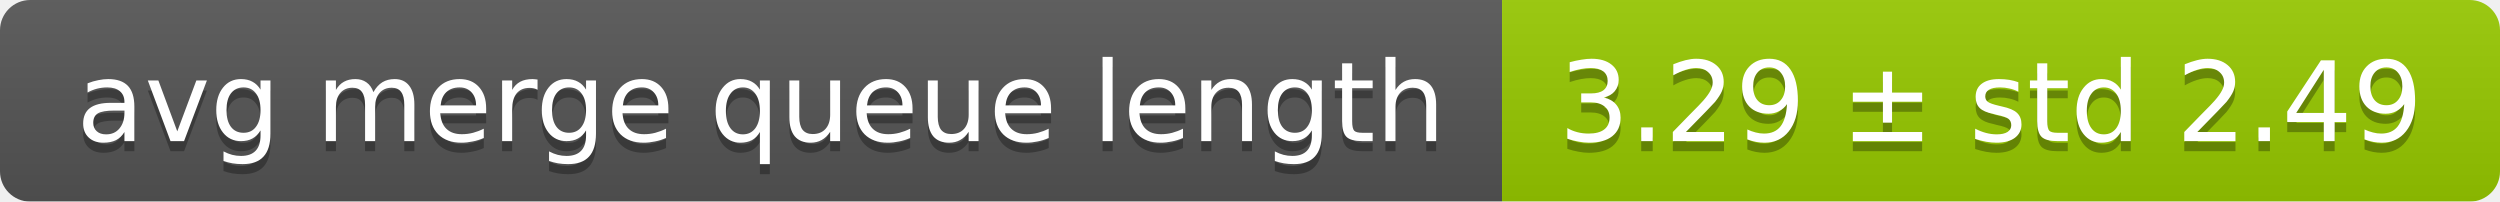
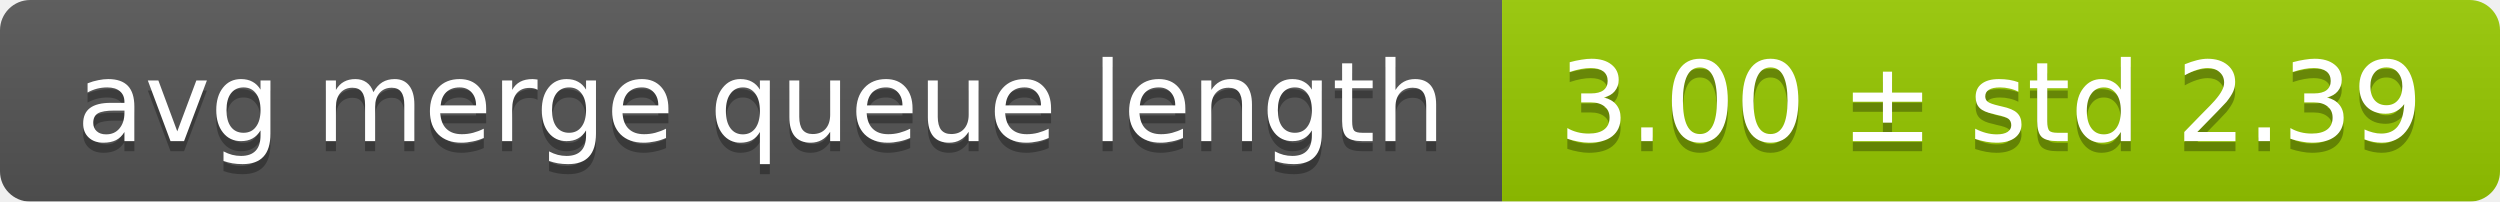
<svg xmlns="http://www.w3.org/2000/svg" width="248" height="20">
  <linearGradient id="smooth" x2="0" y2="100%">
    <stop offset="0" stop-color="#bbb" stop-opacity=".1" />
    <stop offset="1" stop-opacity=".1" />
  </linearGradient>
  <mask id="round">
    <rect width="248" height="20" rx="3" fill="#fff" />
  </mask>
  <g mask="url(#round)">
    <rect width="149" height="20" fill="#555" />
    <rect x="149" width="99" height="20" fill="#97ca00" />
    <rect width="248" height="20" fill="url(#smooth)" />
  </g>
  <g fill="#fff" text-anchor="middle" font-family="DejaVu Sans,Verdana,Geneva,sans-serif" font-size="11">
    <text x="75.5" y="15" fill="#010101" fill-opacity=".3">avg merge queue length</text>
    <text x="75.5" y="14">avg merge queue length</text>
-     <text x="197.5" y="15" fill="#010101" fill-opacity=".3">3.29 ± std 2.49</text>
-     <text x="197.5" y="14">3.29 ± std 2.49</text>
+     <text x="197.5" y="15" fill="#010101" fill-opacity=".3">3.00 ± std 2.39</text>
+     <text x="197.5" y="14">3.00 ± std 2.39</text>
  </g>
</svg>
